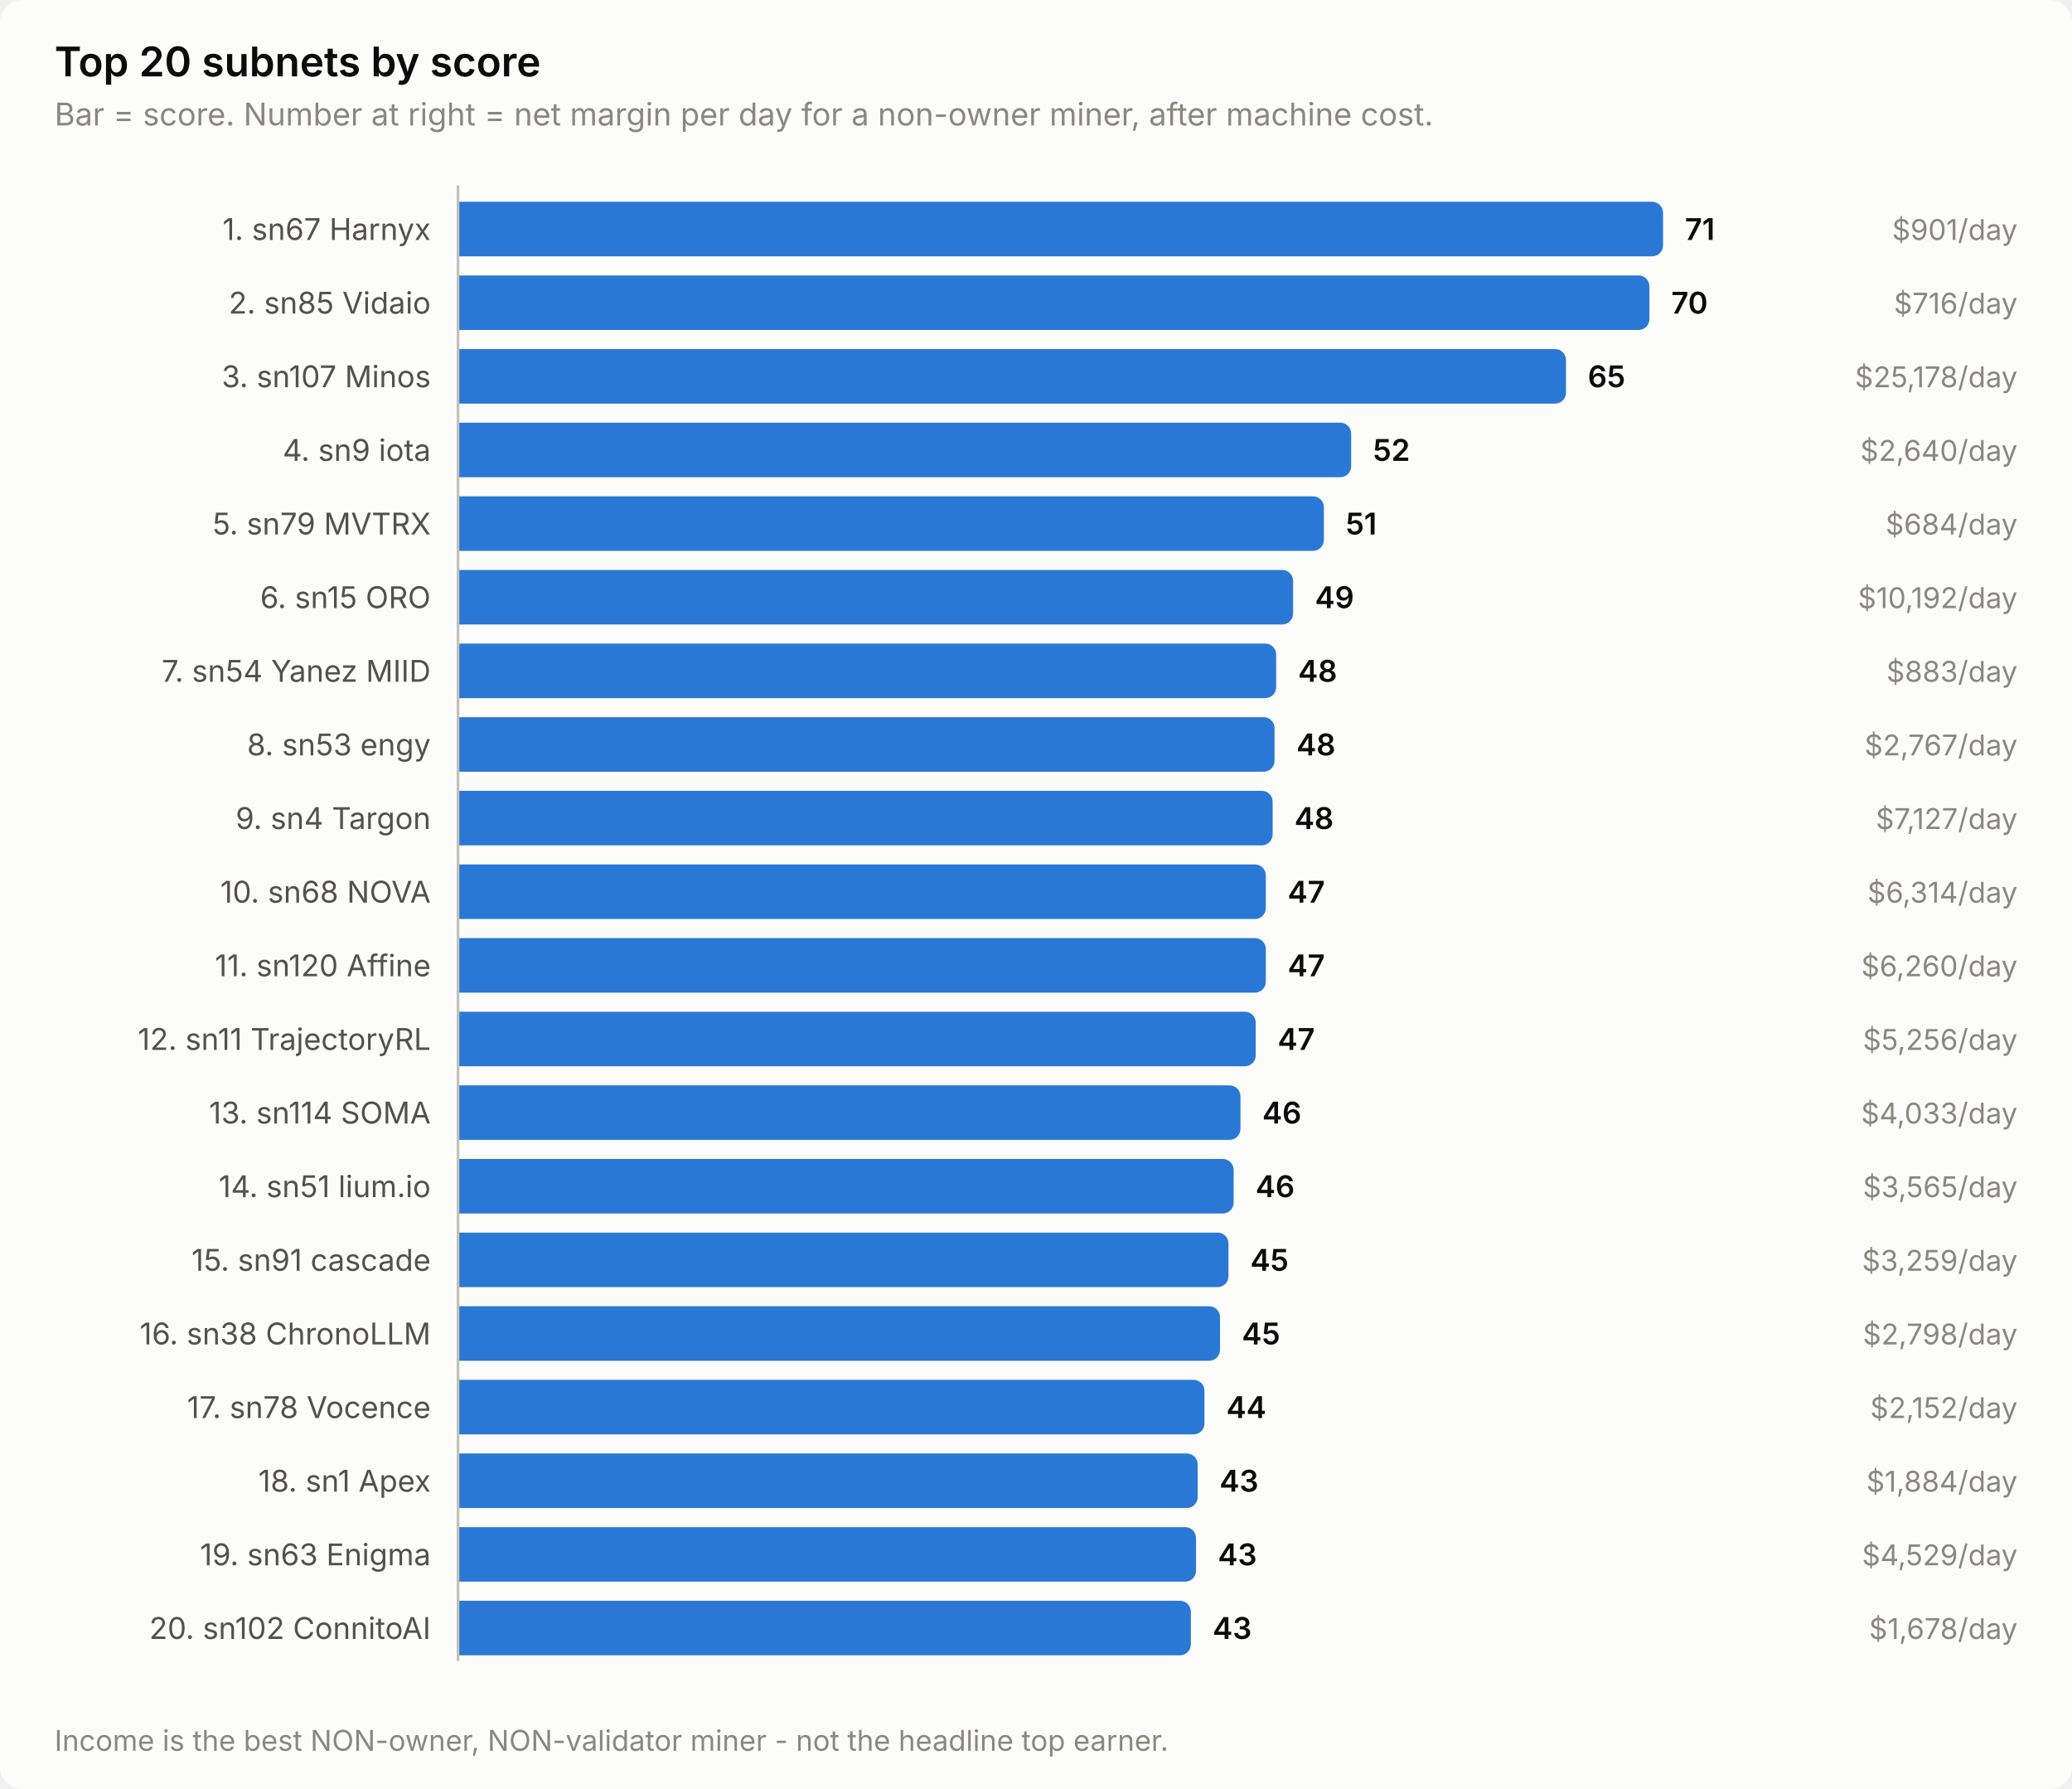
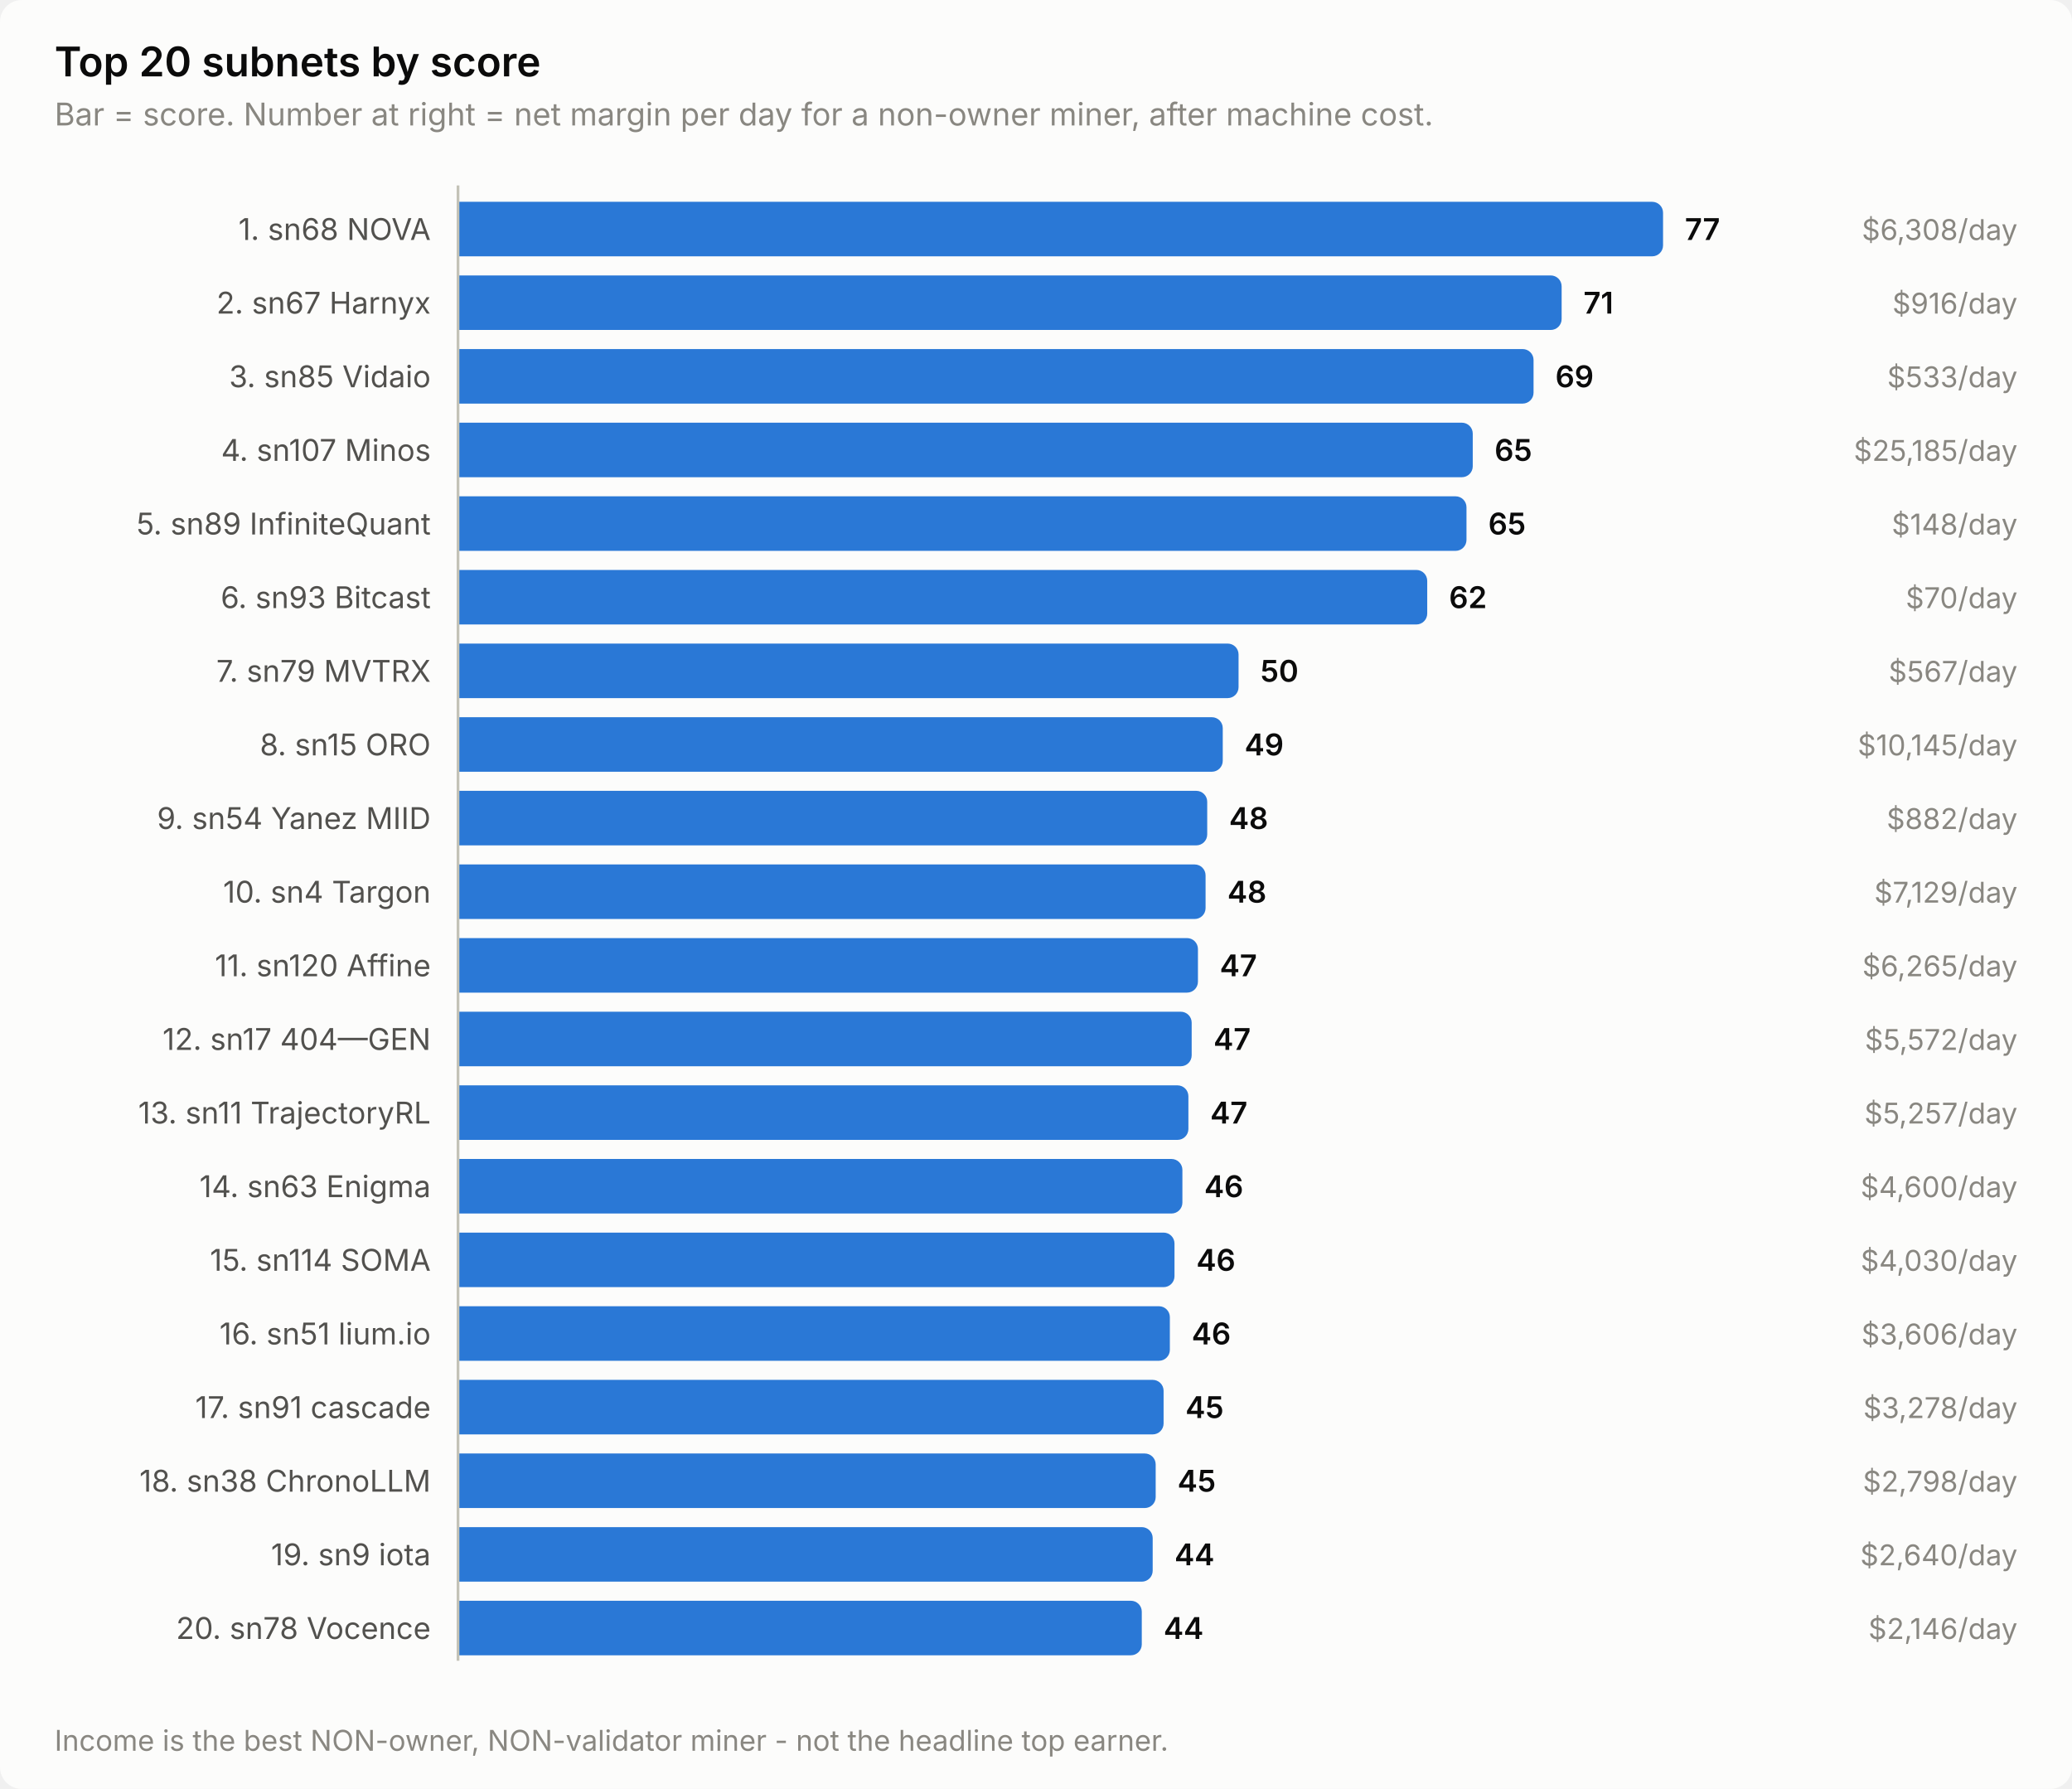
<svg xmlns="http://www.w3.org/2000/svg" width="760" height="656" viewBox="0 0 760 656" role="img" aria-label="Top 20 subnets by score">
  <style>
    text { font-family: system-ui, -apple-system, 'Segoe UI', sans-serif; }
    .t-title { font-size: 15px; font-weight: 600; }
    .t-sub { font-size: 11.5px; }
    .t-lab { font-size: 11px; }
    .t-val { font-size: 11px; font-weight: 600; font-variant-numeric: tabular-nums; }
    .t-tick { font-size: 10.5px; font-variant-numeric: tabular-nums; }

    .surface { fill: #fcfcfb; }
    .ink { fill: #0b0b0b; }
    .ink2 { fill: #52514e; }
    .muted { fill: #898781; }
    .grid { stroke: #e1e0d9; }
    .axis { stroke: #c3c2b7; }
    .accent { fill: #2a78d6; }
    .critical { fill: #d03b3b; }
    .deemph { fill: #d8d7d0; }

    @media (prefers-color-scheme: dark) {
      .surface { fill: #1a1a19; }
      .ink { fill: #ffffff; }
      .ink2 { fill: #c3c2b7; }
      .muted { fill: #898781; }
      .grid { stroke: #2c2c2a; }
      .axis { stroke: #383835; }
      .accent { fill: #3987e5; }
      .deemph { fill: #3a3a37; }
    }
</style>
  <rect class="surface" width="760" height="656" rx="8" />
  <text class="ink t-title" x="20" y="28">Top 20 subnets by score</text>
  <text class="muted t-sub" x="20" y="46">Bar = score. Number at right = net margin per day for a non-owner miner, after machine cost.</text>
-   <text class="ink2 t-lab" x="158" y="88" text-anchor="end">1. sn67 Harnyx</text>
+   <text class="ink2 t-lab" x="158" y="88" text-anchor="end">1. sn68 NOVA</text>
  <path class="accent" d="M168.0,74.0 H606.0 a4.0,4.0 0 0 1 4.0,4.0 V90.0 a4.0,4.0 0 0 1 -4.0,4.0 H168.0 Z" />
-   <text class="ink t-val" x="618.0" y="88">71</text>
-   <text class="muted t-tick" x="740" y="88" text-anchor="end">$901/day</text>
-   <text class="ink2 t-lab" x="158" y="115" text-anchor="end">2. sn85 Vidaio</text>
-   <path class="accent" d="M168.0,101.0 H601.0 a4.0,4.0 0 0 1 4.0,4.0 V117.0 a4.0,4.0 0 0 1 -4.0,4.0 H168.0 Z" />
-   <text class="ink t-val" x="613.0" y="115">70</text>
-   <text class="muted t-tick" x="740" y="115" text-anchor="end">$716/day</text>
-   <text class="ink2 t-lab" x="158" y="142" text-anchor="end">3. sn107 Minos</text>
-   <path class="accent" d="M168.0,128.0 H570.4 a4.0,4.0 0 0 1 4.0,4.0 V144.0 a4.0,4.0 0 0 1 -4.0,4.0 H168.0 Z" />
-   <text class="ink t-val" x="582.4" y="142">65</text>
-   <text class="muted t-tick" x="740" y="142" text-anchor="end">$25,178/day</text>
-   <text class="ink2 t-lab" x="158" y="169" text-anchor="end">4. sn9 iota</text>
-   <path class="accent" d="M168.0,155.0 H491.6 a4.0,4.0 0 0 1 4.0,4.0 V171.0 a4.0,4.0 0 0 1 -4.0,4.0 H168.0 Z" />
-   <text class="ink t-val" x="503.6" y="169">52</text>
-   <text class="muted t-tick" x="740" y="169" text-anchor="end">$2,640/day</text>
-   <text class="ink2 t-lab" x="158" y="196" text-anchor="end">5. sn79 MVTRX</text>
-   <path class="accent" d="M168.0,182.0 H481.6 a4.0,4.0 0 0 1 4.0,4.0 V198.0 a4.0,4.0 0 0 1 -4.0,4.0 H168.0 Z" />
-   <text class="ink t-val" x="493.6" y="196">51</text>
-   <text class="muted t-tick" x="740" y="196" text-anchor="end">$684/day</text>
-   <text class="ink2 t-lab" x="158" y="223" text-anchor="end">6. sn15 ORO</text>
-   <path class="accent" d="M168.0,209.0 H470.3 a4.0,4.0 0 0 1 4.0,4.0 V225.0 a4.0,4.0 0 0 1 -4.0,4.0 H168.0 Z" />
-   <text class="ink t-val" x="482.3" y="223">49</text>
-   <text class="muted t-tick" x="740" y="223" text-anchor="end">$10,192/day</text>
-   <text class="ink2 t-lab" x="158" y="250" text-anchor="end">7. sn54 Yanez MIID</text>
-   <path class="accent" d="M168.0,236.0 H464.1 a4.0,4.0 0 0 1 4.0,4.0 V252.0 a4.0,4.0 0 0 1 -4.0,4.0 H168.0 Z" />
-   <text class="ink t-val" x="476.1" y="250">48</text>
-   <text class="muted t-tick" x="740" y="250" text-anchor="end">$883/day</text>
-   <text class="ink2 t-lab" x="158" y="277" text-anchor="end">8. sn53 engy</text>
-   <path class="accent" d="M168.0,263.0 H463.5 a4.0,4.0 0 0 1 4.0,4.0 V279.0 a4.0,4.0 0 0 1 -4.0,4.0 H168.0 Z" />
-   <text class="ink t-val" x="475.5" y="277">48</text>
-   <text class="muted t-tick" x="740" y="277" text-anchor="end">$2,767/day</text>
-   <text class="ink2 t-lab" x="158" y="304" text-anchor="end">9. sn4 Targon</text>
-   <path class="accent" d="M168.0,290.0 H462.8 a4.0,4.0 0 0 1 4.0,4.0 V306.0 a4.0,4.0 0 0 1 -4.0,4.0 H168.0 Z" />
-   <text class="ink t-val" x="474.8" y="304">48</text>
-   <text class="muted t-tick" x="740" y="304" text-anchor="end">$7,127/day</text>
-   <text class="ink2 t-lab" x="158" y="331" text-anchor="end">10. sn68 NOVA</text>
-   <path class="accent" d="M168.0,317.0 H460.3 a4.0,4.0 0 0 1 4.0,4.0 V333.0 a4.0,4.0 0 0 1 -4.0,4.0 H168.0 Z" />
-   <text class="ink t-val" x="472.3" y="331">47</text>
-   <text class="muted t-tick" x="740" y="331" text-anchor="end">$6,314/day</text>
+   <text class="ink t-val" x="618.0" y="88">77</text>
+   <text class="muted t-tick" x="740" y="88" text-anchor="end">$6,308/day</text>
+   <text class="ink2 t-lab" x="158" y="115" text-anchor="end">2. sn67 Harnyx</text>
+   <path class="accent" d="M168.0,101.0 H568.8 a4.0,4.0 0 0 1 4.0,4.0 V117.0 a4.0,4.0 0 0 1 -4.0,4.0 H168.0 Z" />
+   <text class="ink t-val" x="580.8" y="115">71</text>
+   <text class="muted t-tick" x="740" y="115" text-anchor="end">$916/day</text>
+   <text class="ink2 t-lab" x="158" y="142" text-anchor="end">3. sn85 Vidaio</text>
+   <path class="accent" d="M168.0,128.0 H558.5 a4.0,4.0 0 0 1 4.0,4.0 V144.0 a4.0,4.0 0 0 1 -4.0,4.0 H168.0 Z" />
+   <text class="ink t-val" x="570.5" y="142">69</text>
+   <text class="muted t-tick" x="740" y="142" text-anchor="end">$533/day</text>
+   <text class="ink2 t-lab" x="158" y="169" text-anchor="end">4. sn107 Minos</text>
+   <path class="accent" d="M168.0,155.0 H536.2 a4.0,4.0 0 0 1 4.0,4.0 V171.0 a4.0,4.0 0 0 1 -4.0,4.0 H168.0 Z" />
+   <text class="ink t-val" x="548.2" y="169">65</text>
+   <text class="muted t-tick" x="740" y="169" text-anchor="end">$25,185/day</text>
+   <text class="ink2 t-lab" x="158" y="196" text-anchor="end">5. sn89 InfiniteQuant</text>
+   <path class="accent" d="M168.0,182.0 H533.9 a4.0,4.0 0 0 1 4.0,4.0 V198.0 a4.0,4.0 0 0 1 -4.0,4.0 H168.0 Z" />
+   <text class="ink t-val" x="545.9" y="196">65</text>
+   <text class="muted t-tick" x="740" y="196" text-anchor="end">$148/day</text>
+   <text class="ink2 t-lab" x="158" y="223" text-anchor="end">6. sn93 Bitcast</text>
+   <path class="accent" d="M168.0,209.0 H519.5 a4.0,4.0 0 0 1 4.0,4.0 V225.0 a4.0,4.0 0 0 1 -4.0,4.0 H168.0 Z" />
+   <text class="ink t-val" x="531.5" y="223">62</text>
+   <text class="muted t-tick" x="740" y="223" text-anchor="end">$70/day</text>
+   <text class="ink2 t-lab" x="158" y="250" text-anchor="end">7. sn79 MVTRX</text>
+   <path class="accent" d="M168.0,236.0 H450.3 a4.0,4.0 0 0 1 4.0,4.0 V252.0 a4.0,4.0 0 0 1 -4.0,4.0 H168.0 Z" />
+   <text class="ink t-val" x="462.3" y="250">50</text>
+   <text class="muted t-tick" x="740" y="250" text-anchor="end">$567/day</text>
+   <text class="ink2 t-lab" x="158" y="277" text-anchor="end">8. sn15 ORO</text>
+   <path class="accent" d="M168.0,263.0 H444.5 a4.0,4.0 0 0 1 4.0,4.0 V279.0 a4.0,4.0 0 0 1 -4.0,4.0 H168.0 Z" />
+   <text class="ink t-val" x="456.5" y="277">49</text>
+   <text class="muted t-tick" x="740" y="277" text-anchor="end">$10,145/day</text>
+   <text class="ink2 t-lab" x="158" y="304" text-anchor="end">9. sn54 Yanez MIID</text>
+   <path class="accent" d="M168.0,290.0 H438.8 a4.0,4.0 0 0 1 4.0,4.0 V306.0 a4.0,4.0 0 0 1 -4.0,4.0 H168.0 Z" />
+   <text class="ink t-val" x="450.8" y="304">48</text>
+   <text class="muted t-tick" x="740" y="304" text-anchor="end">$882/day</text>
+   <text class="ink2 t-lab" x="158" y="331" text-anchor="end">10. sn4 Targon</text>
+   <path class="accent" d="M168.0,317.0 H438.2 a4.0,4.0 0 0 1 4.0,4.0 V333.0 a4.0,4.0 0 0 1 -4.0,4.0 H168.0 Z" />
+   <text class="ink t-val" x="450.2" y="331">48</text>
+   <text class="muted t-tick" x="740" y="331" text-anchor="end">$7,129/day</text>
  <text class="ink2 t-lab" x="158" y="358" text-anchor="end">11. sn120 Affine</text>
-   <path class="accent" d="M168.0,344.0 H460.3 a4.0,4.0 0 0 1 4.0,4.0 V360.0 a4.0,4.0 0 0 1 -4.0,4.0 H168.0 Z" />
-   <text class="ink t-val" x="472.3" y="358">47</text>
-   <text class="muted t-tick" x="740" y="358" text-anchor="end">$6,260/day</text>
-   <text class="ink2 t-lab" x="158" y="385" text-anchor="end">12. sn11 TrajectoryRL</text>
-   <path class="accent" d="M168.0,371.0 H456.6 a4.0,4.0 0 0 1 4.0,4.0 V387.0 a4.0,4.0 0 0 1 -4.0,4.0 H168.0 Z" />
-   <text class="ink t-val" x="468.6" y="385">47</text>
-   <text class="muted t-tick" x="740" y="385" text-anchor="end">$5,256/day</text>
-   <text class="ink2 t-lab" x="158" y="412" text-anchor="end">13. sn114 SOMA</text>
-   <path class="accent" d="M168.0,398.0 H451.0 a4.0,4.0 0 0 1 4.0,4.0 V414.0 a4.0,4.0 0 0 1 -4.0,4.0 H168.0 Z" />
-   <text class="ink t-val" x="463.0" y="412">46</text>
-   <text class="muted t-tick" x="740" y="412" text-anchor="end">$4,033/day</text>
-   <text class="ink2 t-lab" x="158" y="439" text-anchor="end">14. sn51 lium.io</text>
-   <path class="accent" d="M168.0,425.0 H448.5 a4.0,4.0 0 0 1 4.0,4.0 V441.0 a4.0,4.0 0 0 1 -4.0,4.0 H168.0 Z" />
-   <text class="ink t-val" x="460.5" y="439">46</text>
-   <text class="muted t-tick" x="740" y="439" text-anchor="end">$3,565/day</text>
-   <text class="ink2 t-lab" x="158" y="466" text-anchor="end">15. sn91 cascade</text>
-   <path class="accent" d="M168.0,452.0 H446.6 a4.0,4.0 0 0 1 4.0,4.0 V468.0 a4.0,4.0 0 0 1 -4.0,4.0 H168.0 Z" />
-   <text class="ink t-val" x="458.6" y="466">45</text>
-   <text class="muted t-tick" x="740" y="466" text-anchor="end">$3,259/day</text>
-   <text class="ink2 t-lab" x="158" y="493" text-anchor="end">16. sn38 ChronoLLM</text>
-   <path class="accent" d="M168.0,479.0 H443.5 a4.0,4.0 0 0 1 4.0,4.0 V495.0 a4.0,4.0 0 0 1 -4.0,4.0 H168.0 Z" />
-   <text class="ink t-val" x="455.5" y="493">45</text>
-   <text class="muted t-tick" x="740" y="493" text-anchor="end">$2,798/day</text>
-   <text class="ink2 t-lab" x="158" y="520" text-anchor="end">17. sn78 Vocence</text>
-   <path class="accent" d="M168.0,506.0 H437.8 a4.0,4.0 0 0 1 4.0,4.0 V522.0 a4.0,4.0 0 0 1 -4.0,4.0 H168.0 Z" />
-   <text class="ink t-val" x="449.8" y="520">44</text>
-   <text class="muted t-tick" x="740" y="520" text-anchor="end">$2,152/day</text>
-   <text class="ink2 t-lab" x="158" y="547" text-anchor="end">18. sn1 Apex</text>
-   <path class="accent" d="M168.0,533.0 H435.3 a4.0,4.0 0 0 1 4.0,4.0 V549.0 a4.0,4.0 0 0 1 -4.0,4.0 H168.0 Z" />
-   <text class="ink t-val" x="447.3" y="547">43</text>
-   <text class="muted t-tick" x="740" y="547" text-anchor="end">$1,884/day</text>
-   <text class="ink2 t-lab" x="158" y="574" text-anchor="end">19. sn63 Enigma</text>
-   <path class="accent" d="M168.0,560.0 H434.7 a4.0,4.0 0 0 1 4.0,4.0 V576.0 a4.0,4.0 0 0 1 -4.0,4.0 H168.0 Z" />
-   <text class="ink t-val" x="446.7" y="574">43</text>
-   <text class="muted t-tick" x="740" y="574" text-anchor="end">$4,529/day</text>
-   <text class="ink2 t-lab" x="158" y="601" text-anchor="end">20. sn102 ConnitoAI</text>
-   <path class="accent" d="M168.0,587.0 H432.8 a4.0,4.0 0 0 1 4.0,4.0 V603.0 a4.0,4.0 0 0 1 -4.0,4.0 H168.0 Z" />
-   <text class="ink t-val" x="444.8" y="601">43</text>
-   <text class="muted t-tick" x="740" y="601" text-anchor="end">$1,678/day</text>
+   <path class="accent" d="M168.0,344.0 H435.4 a4.0,4.0 0 0 1 4.0,4.0 V360.0 a4.0,4.0 0 0 1 -4.0,4.0 H168.0 Z" />
+   <text class="ink t-val" x="447.4" y="358">47</text>
+   <text class="muted t-tick" x="740" y="358" text-anchor="end">$6,265/day</text>
+   <text class="ink2 t-lab" x="158" y="385" text-anchor="end">12. sn17 404—GEN</text>
+   <path class="accent" d="M168.0,371.0 H433.1 a4.0,4.0 0 0 1 4.0,4.0 V387.0 a4.0,4.0 0 0 1 -4.0,4.0 H168.0 Z" />
+   <text class="ink t-val" x="445.1" y="385">47</text>
+   <text class="muted t-tick" x="740" y="385" text-anchor="end">$5,572/day</text>
+   <text class="ink2 t-lab" x="158" y="412" text-anchor="end">13. sn11 TrajectoryRL</text>
+   <path class="accent" d="M168.0,398.0 H431.9 a4.0,4.0 0 0 1 4.0,4.0 V414.0 a4.0,4.0 0 0 1 -4.0,4.0 H168.0 Z" />
+   <text class="ink t-val" x="443.9" y="412">47</text>
+   <text class="muted t-tick" x="740" y="412" text-anchor="end">$5,257/day</text>
+   <text class="ink2 t-lab" x="158" y="439" text-anchor="end">14. sn63 Enigma</text>
+   <path class="accent" d="M168.0,425.0 H429.7 a4.0,4.0 0 0 1 4.0,4.0 V441.0 a4.0,4.0 0 0 1 -4.0,4.0 H168.0 Z" />
+   <text class="ink t-val" x="441.7" y="439">46</text>
+   <text class="muted t-tick" x="740" y="439" text-anchor="end">$4,600/day</text>
+   <text class="ink2 t-lab" x="158" y="466" text-anchor="end">15. sn114 SOMA</text>
+   <path class="accent" d="M168.0,452.0 H426.8 a4.0,4.0 0 0 1 4.0,4.0 V468.0 a4.0,4.0 0 0 1 -4.0,4.0 H168.0 Z" />
+   <text class="ink t-val" x="438.8" y="466">46</text>
+   <text class="muted t-tick" x="740" y="466" text-anchor="end">$4,030/day</text>
+   <text class="ink2 t-lab" x="158" y="493" text-anchor="end">16. sn51 lium.io</text>
+   <path class="accent" d="M168.0,479.0 H425.1 a4.0,4.0 0 0 1 4.0,4.0 V495.0 a4.0,4.0 0 0 1 -4.0,4.0 H168.0 Z" />
+   <text class="ink t-val" x="437.1" y="493">46</text>
+   <text class="muted t-tick" x="740" y="493" text-anchor="end">$3,606/day</text>
+   <text class="ink2 t-lab" x="158" y="520" text-anchor="end">17. sn91 cascade</text>
+   <path class="accent" d="M168.0,506.0 H422.8 a4.0,4.0 0 0 1 4.0,4.0 V522.0 a4.0,4.0 0 0 1 -4.0,4.0 H168.0 Z" />
+   <text class="ink t-val" x="434.8" y="520">45</text>
+   <text class="muted t-tick" x="740" y="520" text-anchor="end">$3,278/day</text>
+   <text class="ink2 t-lab" x="158" y="547" text-anchor="end">18. sn38 ChronoLLM</text>
+   <path class="accent" d="M168.0,533.0 H419.9 a4.0,4.0 0 0 1 4.0,4.0 V549.0 a4.0,4.0 0 0 1 -4.0,4.0 H168.0 Z" />
+   <text class="ink t-val" x="431.9" y="547">45</text>
+   <text class="muted t-tick" x="740" y="547" text-anchor="end">$2,798/day</text>
+   <text class="ink2 t-lab" x="158" y="574" text-anchor="end">19. sn9 iota</text>
+   <path class="accent" d="M168.0,560.0 H418.8 a4.0,4.0 0 0 1 4.0,4.0 V576.0 a4.0,4.0 0 0 1 -4.0,4.0 H168.0 Z" />
+   <text class="ink t-val" x="430.8" y="574">44</text>
+   <text class="muted t-tick" x="740" y="574" text-anchor="end">$2,640/day</text>
+   <text class="ink2 t-lab" x="158" y="601" text-anchor="end">20. sn78 Vocence</text>
+   <path class="accent" d="M168.0,587.0 H414.8 a4.0,4.0 0 0 1 4.0,4.0 V603.0 a4.0,4.0 0 0 1 -4.0,4.0 H168.0 Z" />
+   <text class="ink t-val" x="426.8" y="601">44</text>
+   <text class="muted t-tick" x="740" y="601" text-anchor="end">$2,146/day</text>
  <line class="axis" x1="168" y1="68" x2="168" y2="609" stroke-width="1" />
  <text class="muted t-tick" x="20" y="642">Income is the best NON-owner, NON-validator miner - not the headline top earner.</text>
</svg>
